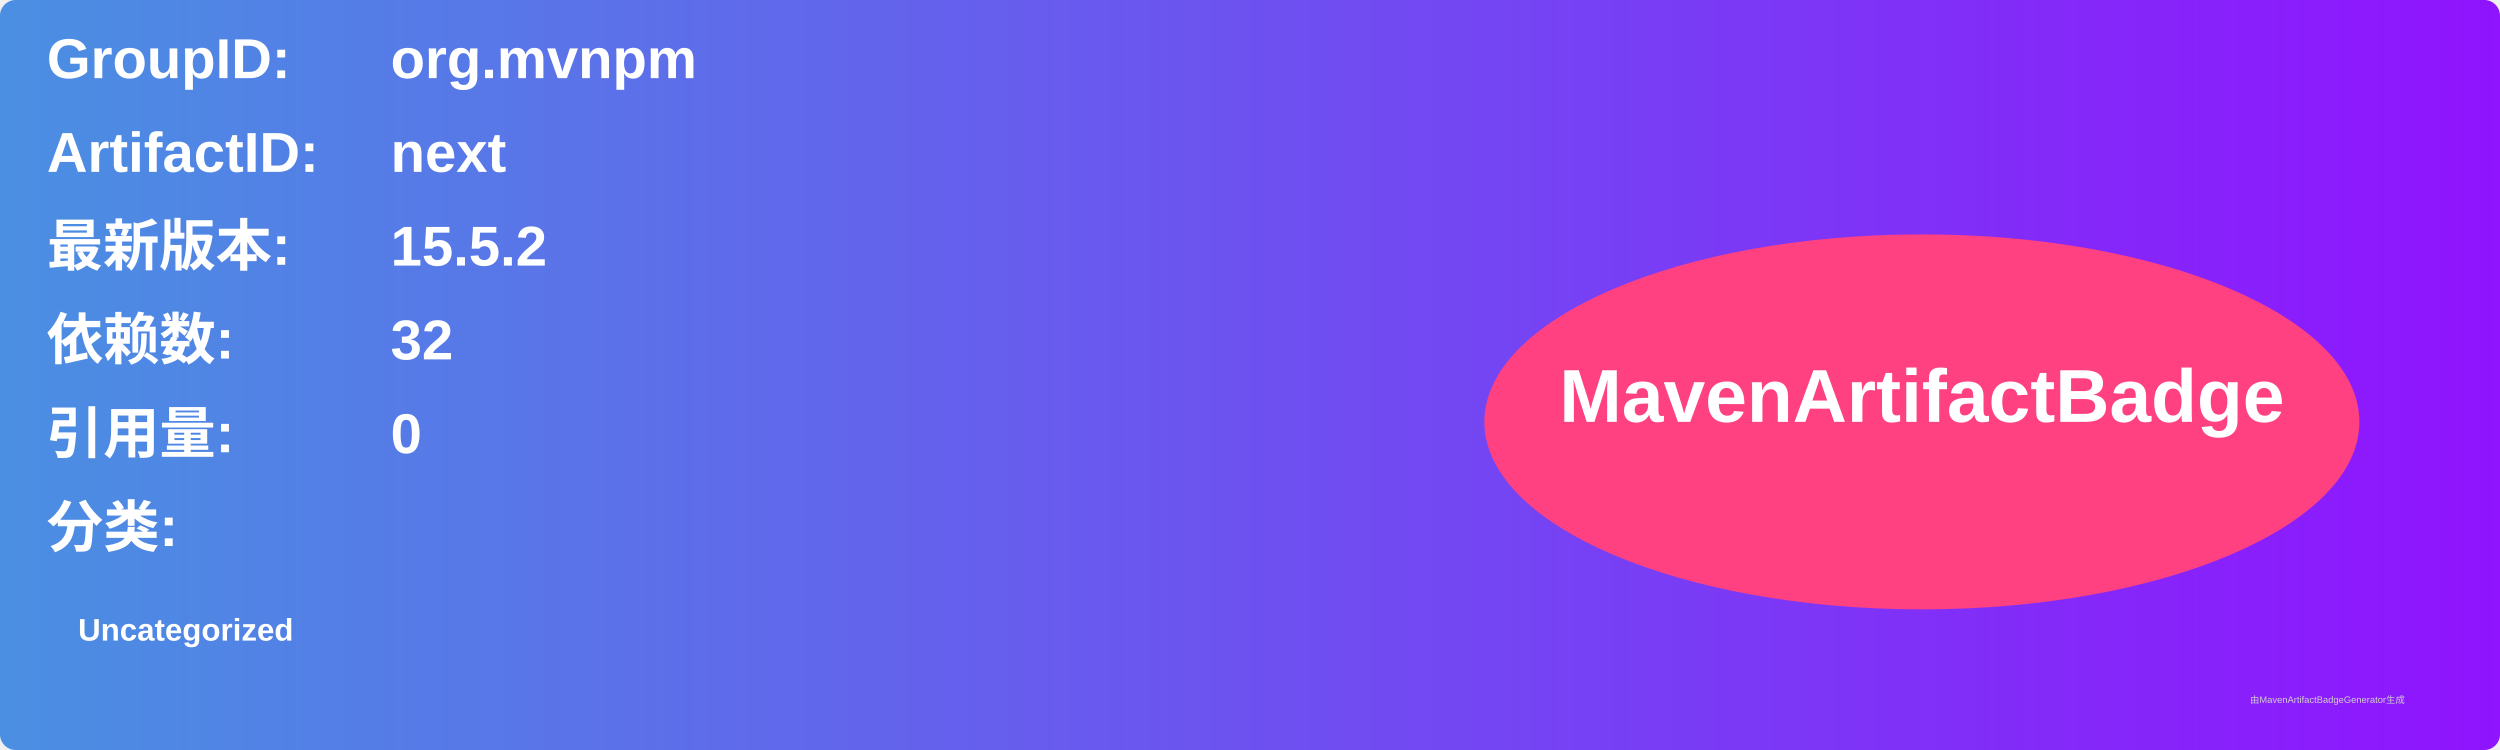
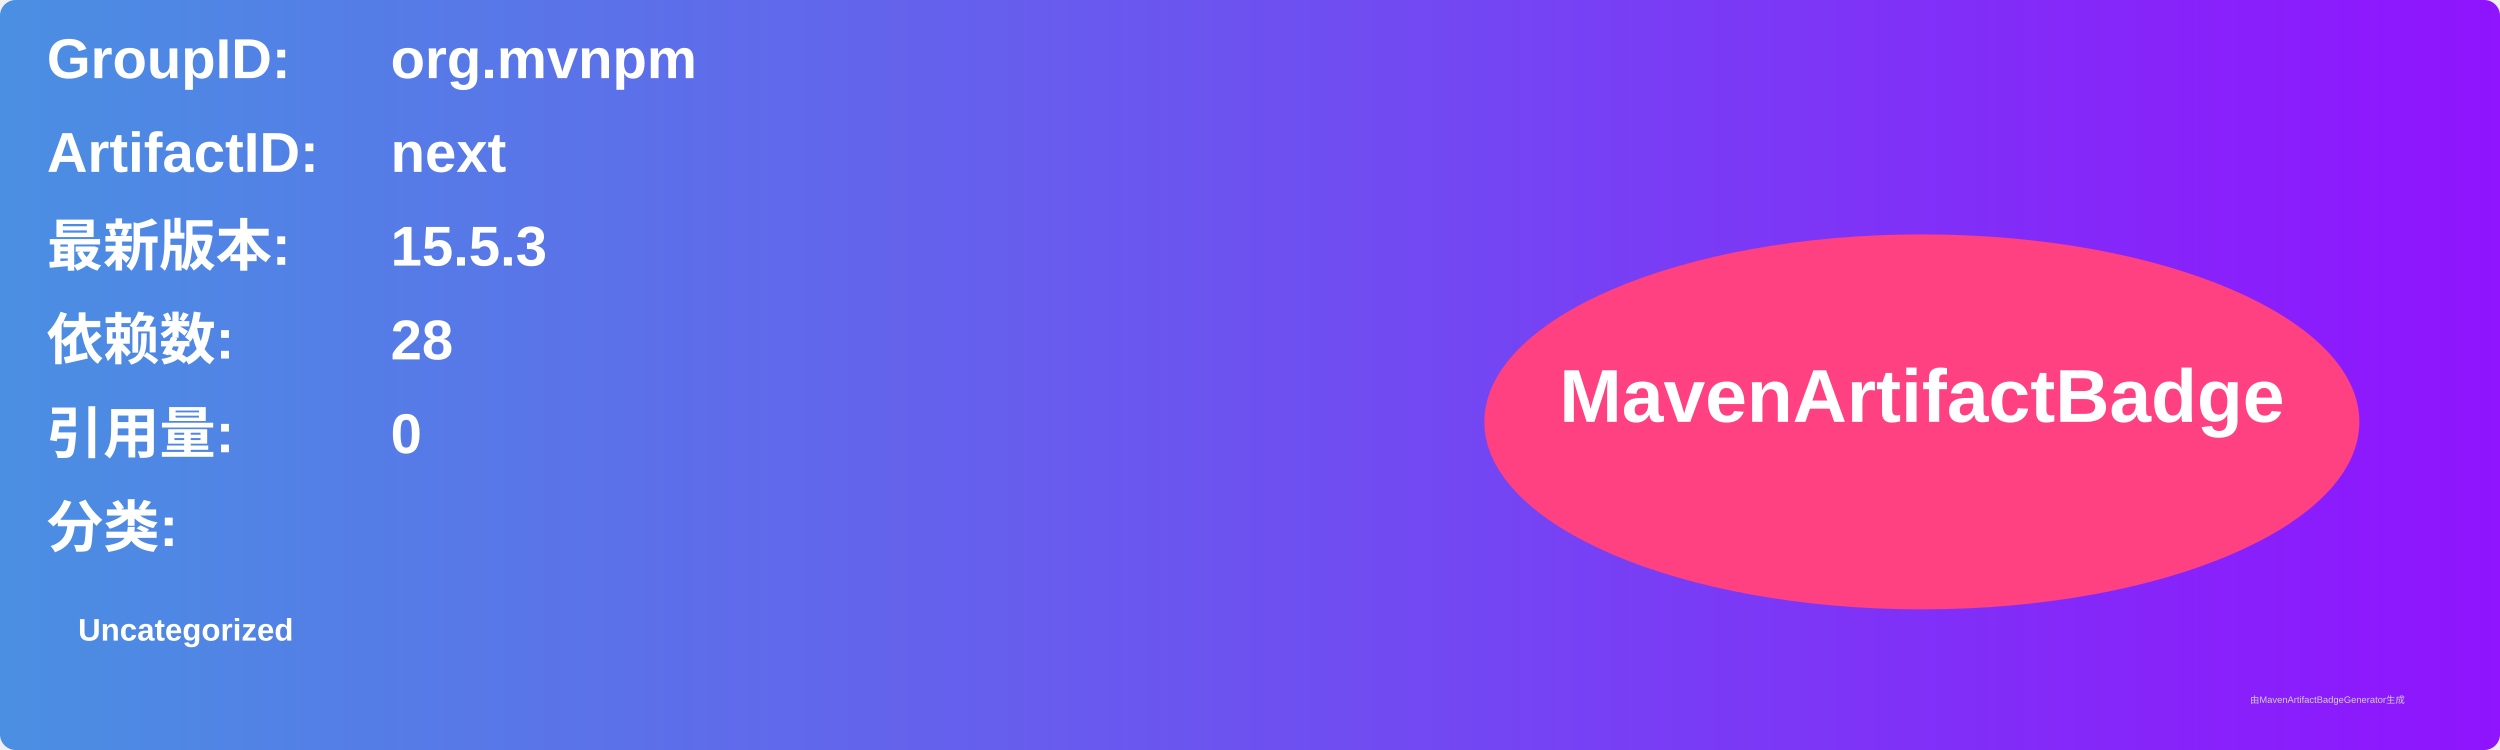
<svg xmlns="http://www.w3.org/2000/svg" width="800" height="240" viewBox="0 0 800 240">
  <linearGradient id="grad" x1="0%" y1="0%" x2="100%" y2="0%">
    <stop offset="0%" stop-color="#4a90e2" />
    <stop offset="100%" stop-color="#9013fe" />
  </linearGradient>
  <rect width="100%" height="100%" rx="5" ry="5" fill="url(#grad)" />
  <g transform="translate(15, 15)">
    <text x="0" y="10" font-family="Arial" font-size="18" fill="white" font-weight="bold" width="260">GroupID:</text>
    <text x="110" y="10" font-family="Arial" font-size="18" fill="white" font-weight="bold" width="460">org.mvnpm</text>
    <text x="0" y="40" font-family="Arial" font-size="18" fill="white" font-weight="bold" width="260">ArtifactID:</text>
    <text x="110" y="40" font-family="Arial" font-size="18" fill="white" font-weight="bold" width="460">next</text>
    <text x="0" y="70" font-family="Arial" font-size="18" fill="white" font-weight="bold">最新版本:</text>
    <text x="110" y="70" font-family="Arial" font-size="18" fill="white" font-weight="bold">
-       <tspan font-weight="bold">15.5.2</tspan>
+       <tspan font-weight="bold">15.5.3</tspan>
    </text>
    <text x="0" y="100" font-family="Arial" font-size="18" fill="white" font-weight="bold">依赖数: </text>
    <text x="110" y="100" font-family="Arial" font-size="18" fill="white">
-       <tspan font-weight="bold">32</tspan>
+       <tspan font-weight="bold">28</tspan>
    </text>
    <text x="0" y="130" font-family="Arial" font-size="18" fill="white" font-weight="bold">引用量: </text>
    <text x="110" y="130" font-family="Arial" font-size="18" fill="white">
      <tspan font-weight="bold">0</tspan>
    </text>
    <text x="0" y="160" font-family="Arial" font-size="18" fill="white" font-weight="bold">分类:</text>
    <text x="10" y="190" font-family="Arial" font-size="10" fill="white">
      <tspan font-weight="bold">Uncategorized</tspan>
    </text>
    <ellipse cx="600" cy="120" rx="140" ry="60" fill="#ff4081" />
    <text x="600" y="120" text-anchor="middle" font-family="Arial" font-size="24" fill="white" font-weight="bold">MavenArtifactBadge</text>
  </g>
  <text x="720" y="225" font-family="Arial" font-size="3" fill="#d0d0d0">由MavenArtifactBadgeGenerator生成</text>
</svg>
